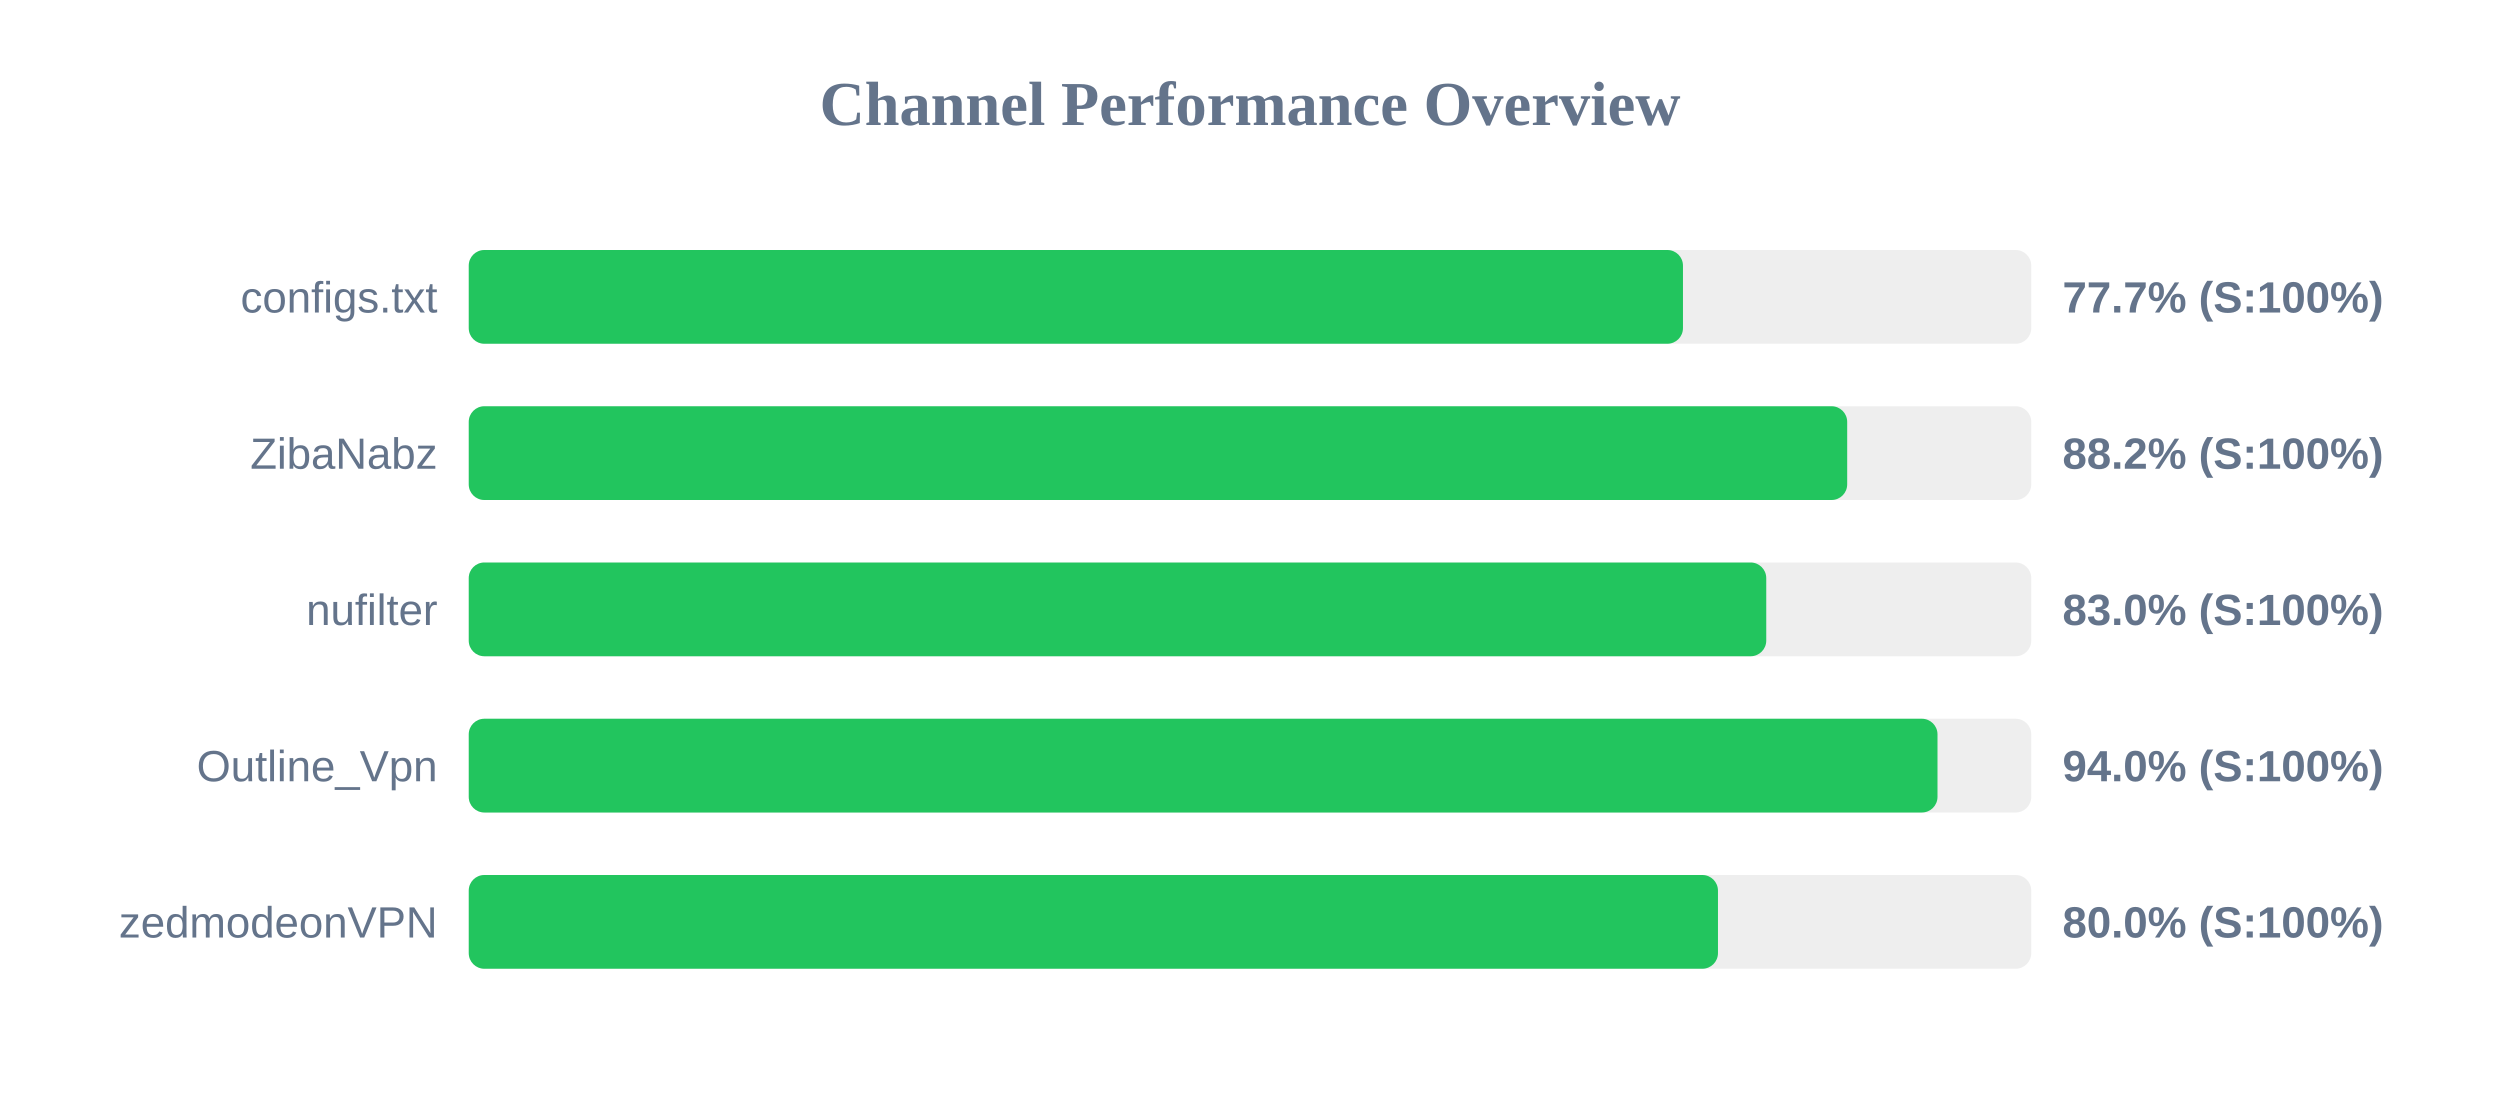
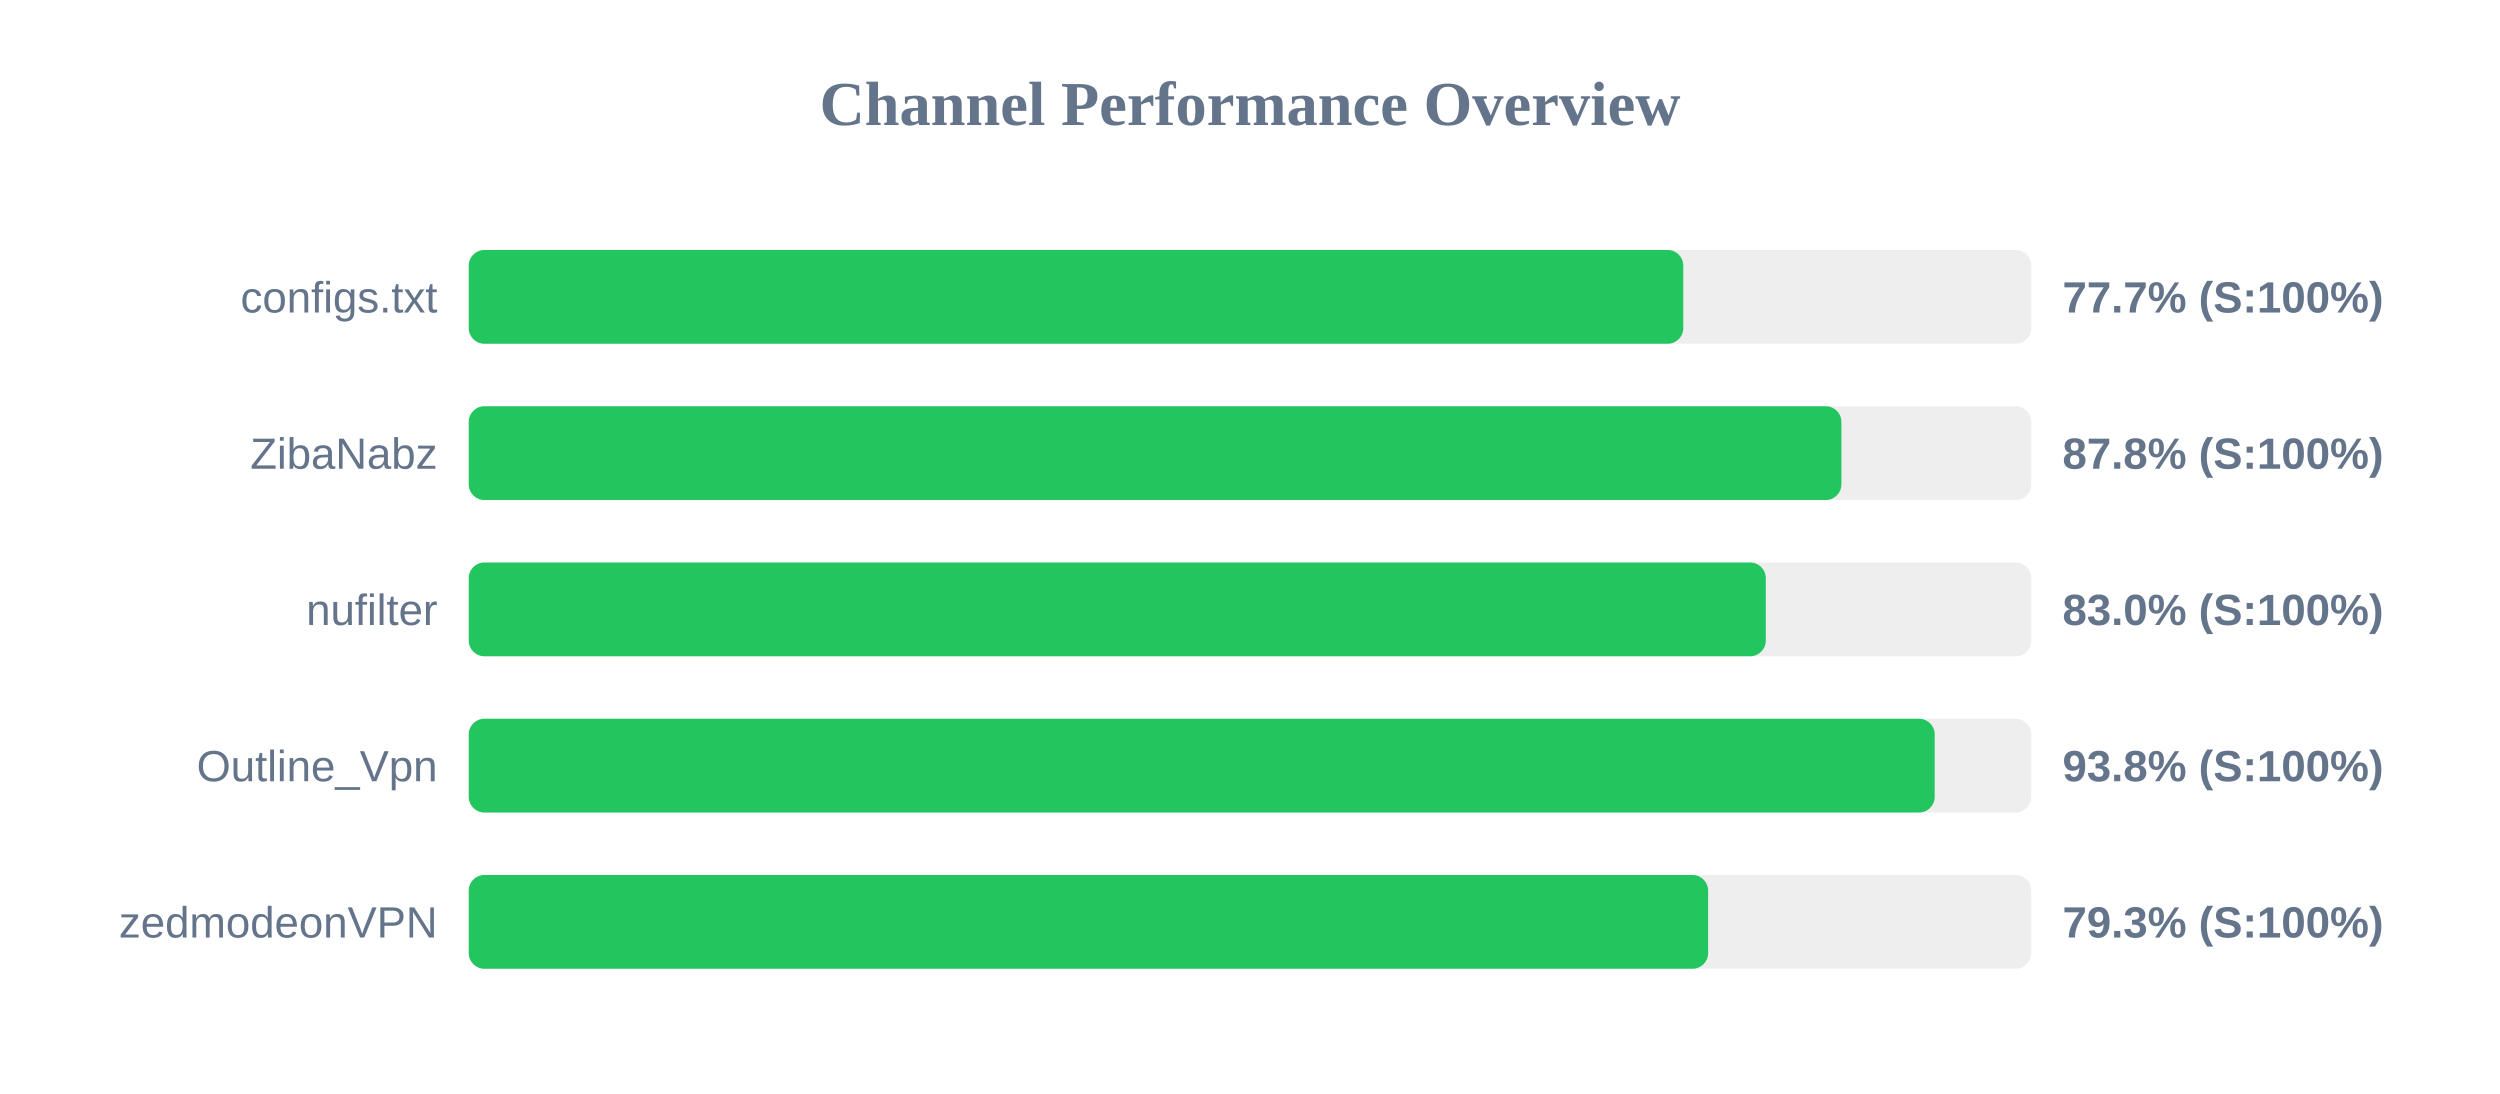
<svg xmlns="http://www.w3.org/2000/svg" width="800" height="350" version="1.1">
  <style>
        .row { font: 14px Arial; fill: #64748b; }
        .score { font: bold 14px Arial; fill: #64748b; }
    </style>
  <text x="400" y="40" text-anchor="middle" font-size="20px" font-weight="bold" fill="#64748b">Channel Performance Overview</text>
  <rect x="150" y="80" width="500" height="30" fill="#eee" rx="5" />
-   <rect x="150" y="80" width="388.55" height="30" fill="#22c55e" rx="5" />
+   <rect x="150" y="80" width="388.65" height="30" fill="#22c55e" rx="5" />
  <text x="140" y="100" text-anchor="end" class="row">configs.txt</text>
  <text x="660" y="100" text-anchor="start" class="score">77.7% (S:100%)</text>
  <rect x="150" y="130" width="500" height="30" fill="#eee" rx="5" />
-   <rect x="150" y="130" width="441.1" height="30" fill="#22c55e" rx="5" />
+   <rect x="150" y="130" width="439.25" height="30" fill="#22c55e" rx="5" />
  <text x="140" y="150" text-anchor="end" class="row">ZibaNabz</text>
-   <text x="660" y="150" text-anchor="start" class="score">88.2% (S:100%)</text>
+   <text x="660" y="150" text-anchor="start" class="score">87.8% (S:100%)</text>
  <rect x="150" y="180" width="500" height="30" fill="#eee" rx="5" />
-   <rect x="150" y="180" width="415.2" height="30" fill="#22c55e" rx="5" />
+   <rect x="150" y="180" width="415.05" height="30" fill="#22c55e" rx="5" />
  <text x="140" y="200" text-anchor="end" class="row">nufilter</text>
  <text x="660" y="200" text-anchor="start" class="score">83.0% (S:100%)</text>
  <rect x="150" y="230" width="500" height="30" fill="#eee" rx="5" />
-   <rect x="150" y="230" width="470.0" height="30" fill="#22c55e" rx="5" />
+   <rect x="150" y="230" width="469.1" height="30" fill="#22c55e" rx="5" />
  <text x="140" y="250" text-anchor="end" class="row">Outline_Vpn</text>
-   <text x="660" y="250" text-anchor="start" class="score">94.0% (S:100%)</text>
+   <text x="660" y="250" text-anchor="start" class="score">93.8% (S:100%)</text>
  <rect x="150" y="280" width="500" height="30" fill="#eee" rx="5" />
-   <rect x="150" y="280" width="399.75" height="30" fill="#22c55e" rx="5" />
+   <rect x="150" y="280" width="396.6" height="30" fill="#22c55e" rx="5" />
  <text x="140" y="300" text-anchor="end" class="row">zedmodeonVPN</text>
-   <text x="660" y="300" text-anchor="start" class="score">80.0% (S:100%)</text>
+   <text x="660" y="300" text-anchor="start" class="score">79.3% (S:100%)</text>
</svg>
